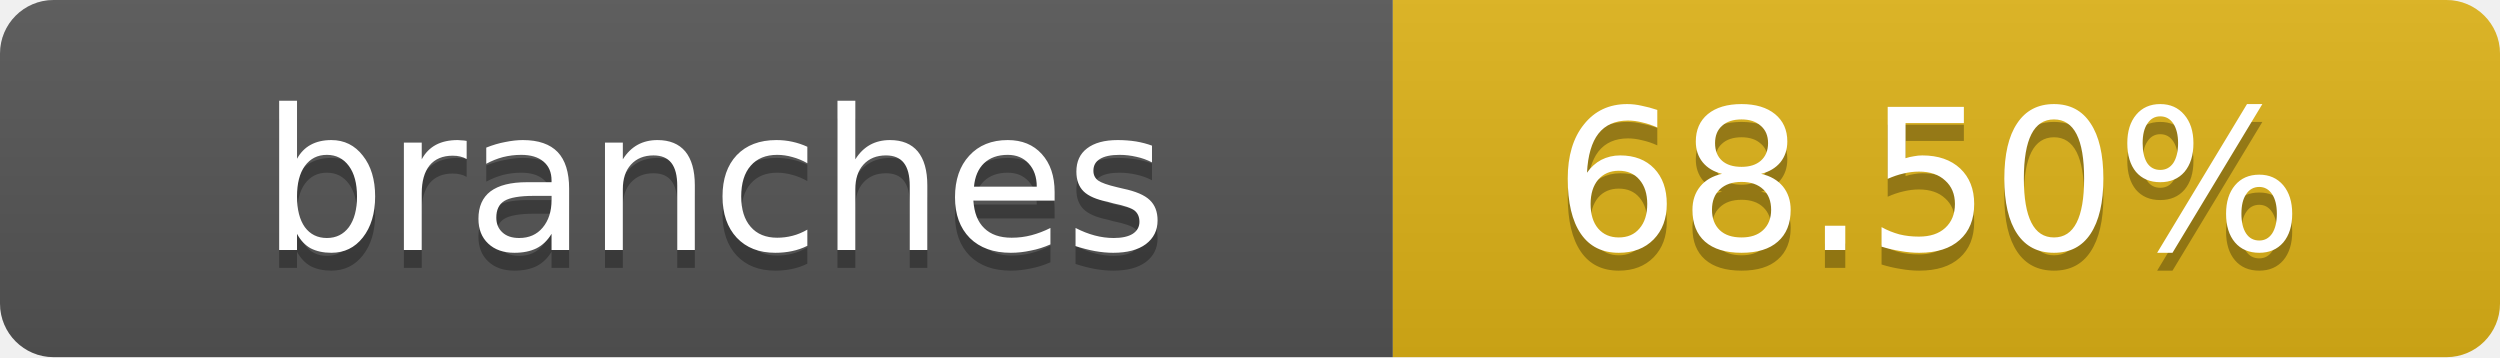
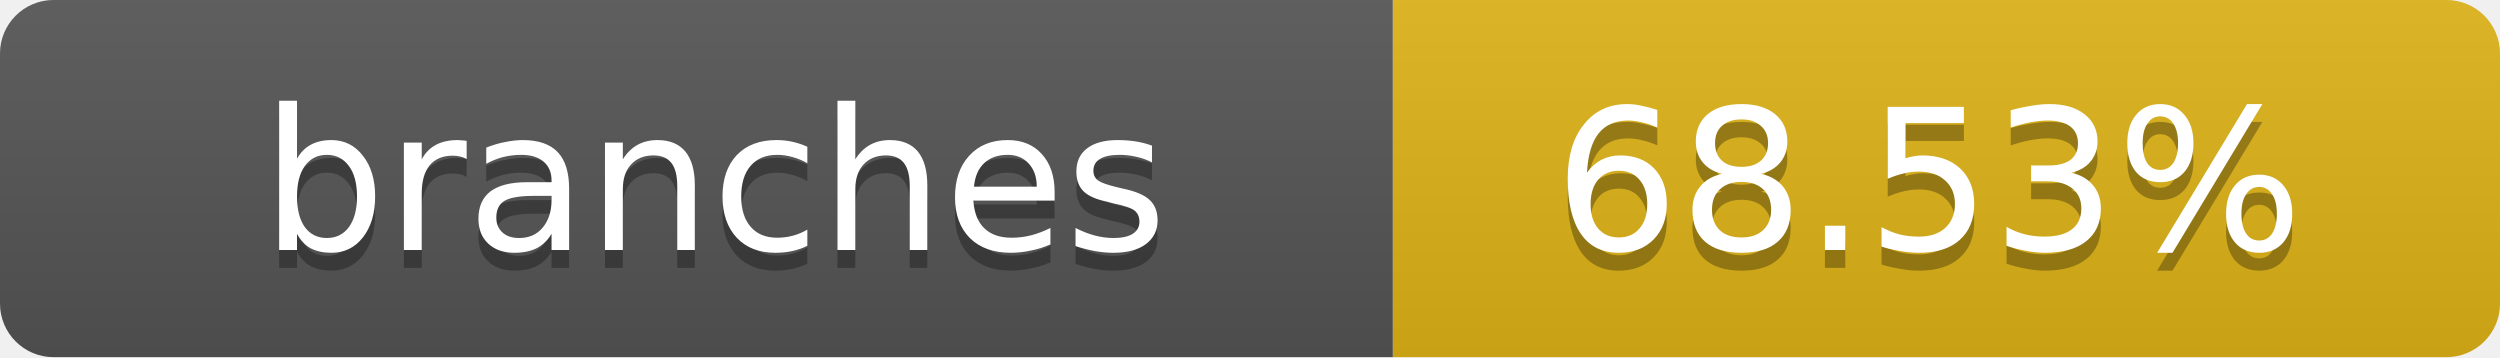
- <svg xmlns="http://www.w3.org/2000/svg" width="140" height="20" role="img" aria-label="branches: 68.50%">
+ <svg xmlns="http://www.w3.org/2000/svg" width="140" height="20" role="img" aria-label="branches: 68.53%">
  <linearGradient id="s" x2="0" y2="100%">
    <stop offset="0" stop-color="#bbb" stop-opacity=".1" />
    <stop offset="1" stop-opacity=".1" />
  </linearGradient>
  <clipPath id="r">
    <rect width="140" height="20" rx="3" fill="#fff" />
  </clipPath>
  <g clip-path="url(#r)">
    <rect width="78" height="20" fill="#555" />
    <rect x="78" width="62" height="20" fill="#dfb317" />
    <rect width="140" height="20" fill="url(#s)" />
  </g>
  <g fill="#fff" text-anchor="middle" font-family="Verdana,Geneva,DejaVu Sans,sans-serif" text-rendering="geometricPrecision" font-size="11">
    <text x="40" y="15" fill="#010101" fill-opacity=".3">branches</text>
    <text x="40" y="14">branches</text>
-     <text x="108" y="15" fill="#010101" fill-opacity=".3">68.50%</text>
-     <text x="108" y="14">68.50%</text>
+     <text x="108" y="15" fill="#010101" fill-opacity=".3">68.53%</text>
+     <text x="108" y="14">68.53%</text>
  </g>
</svg>
